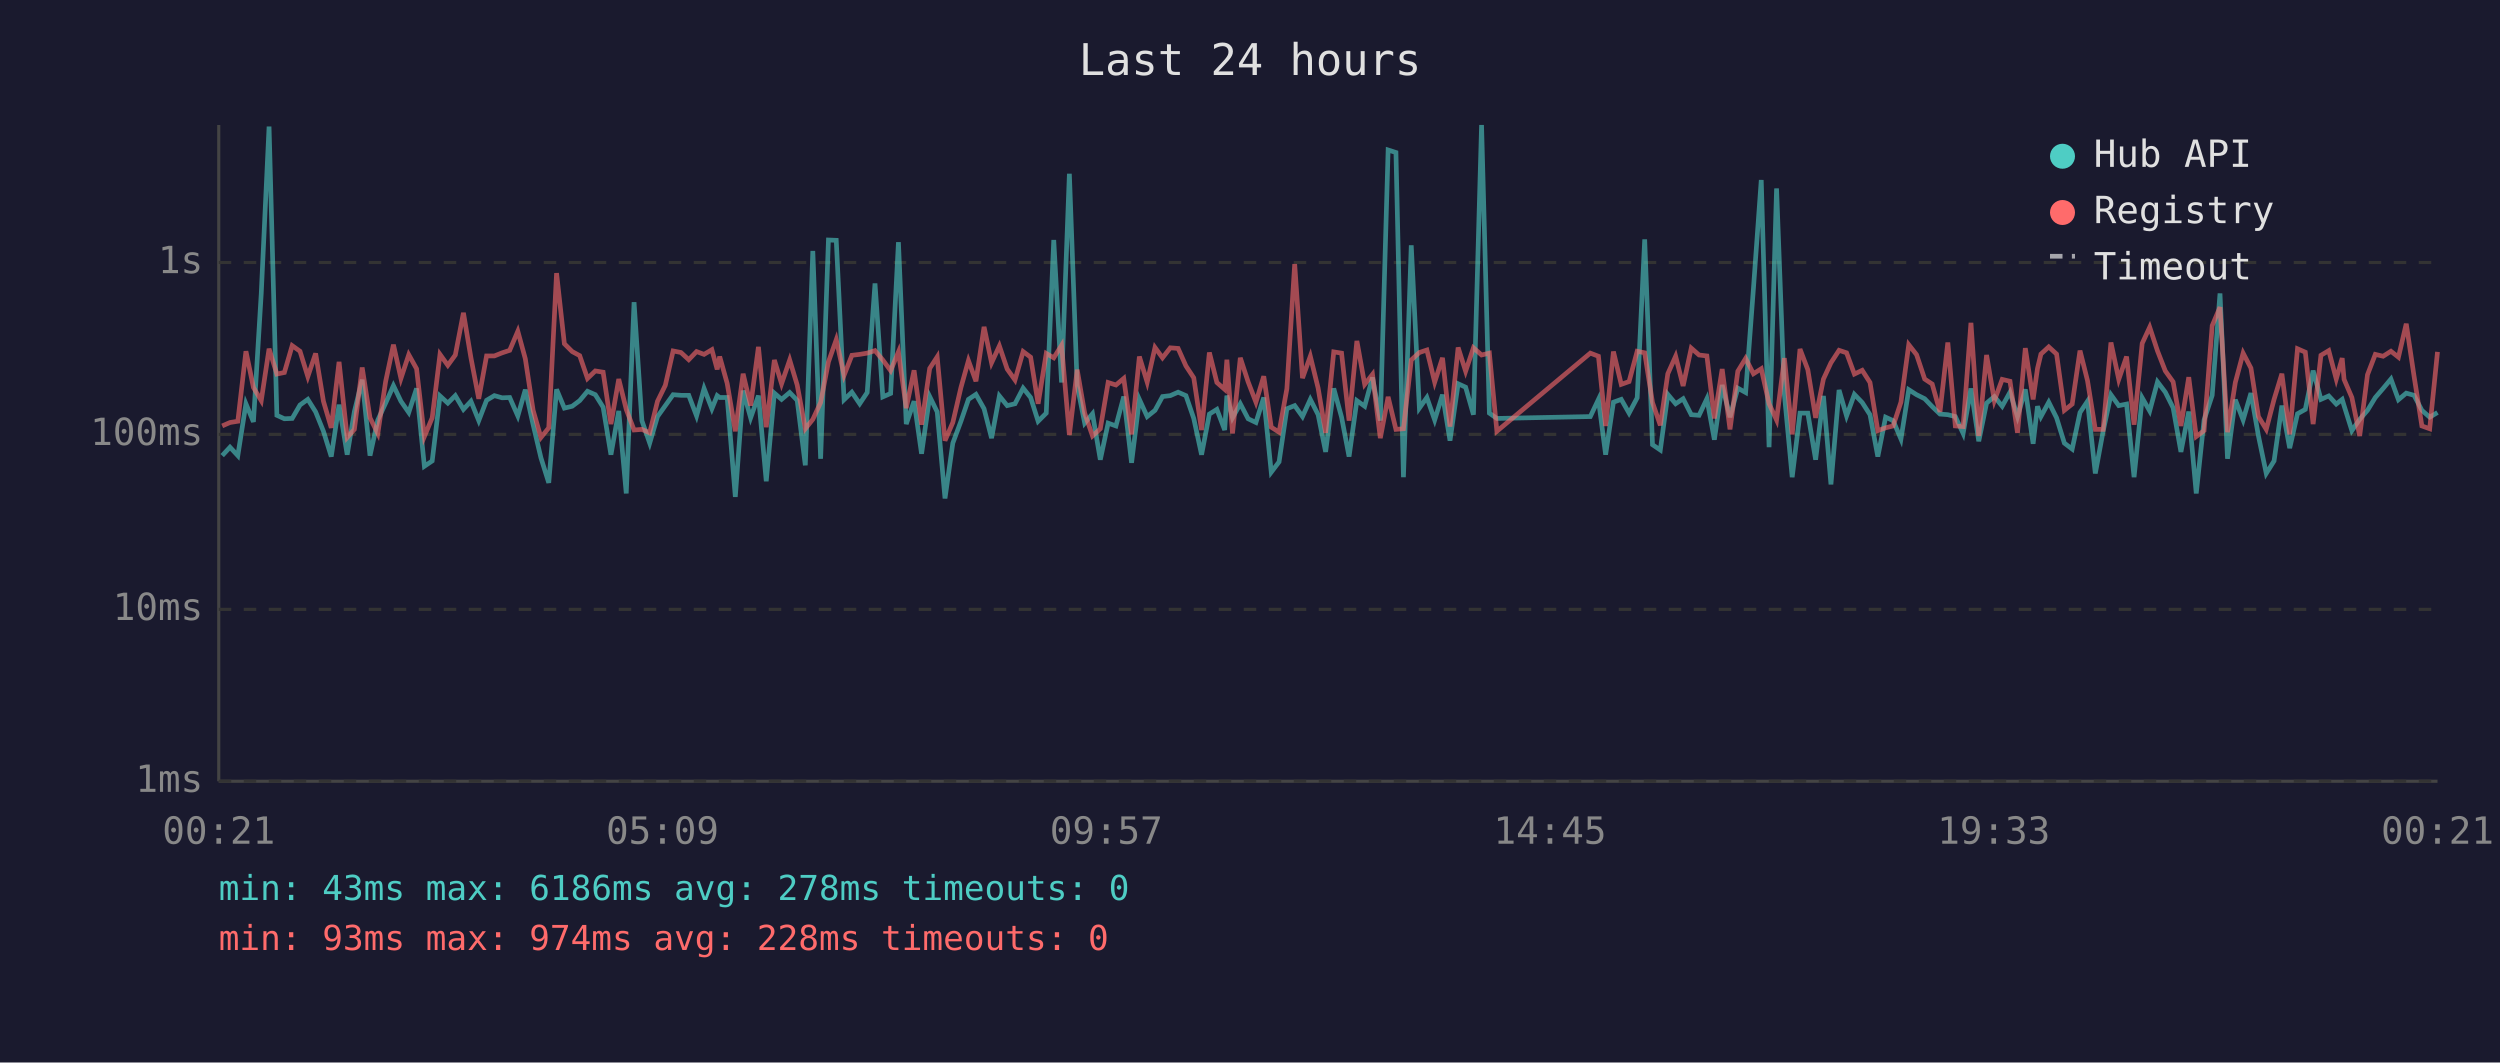
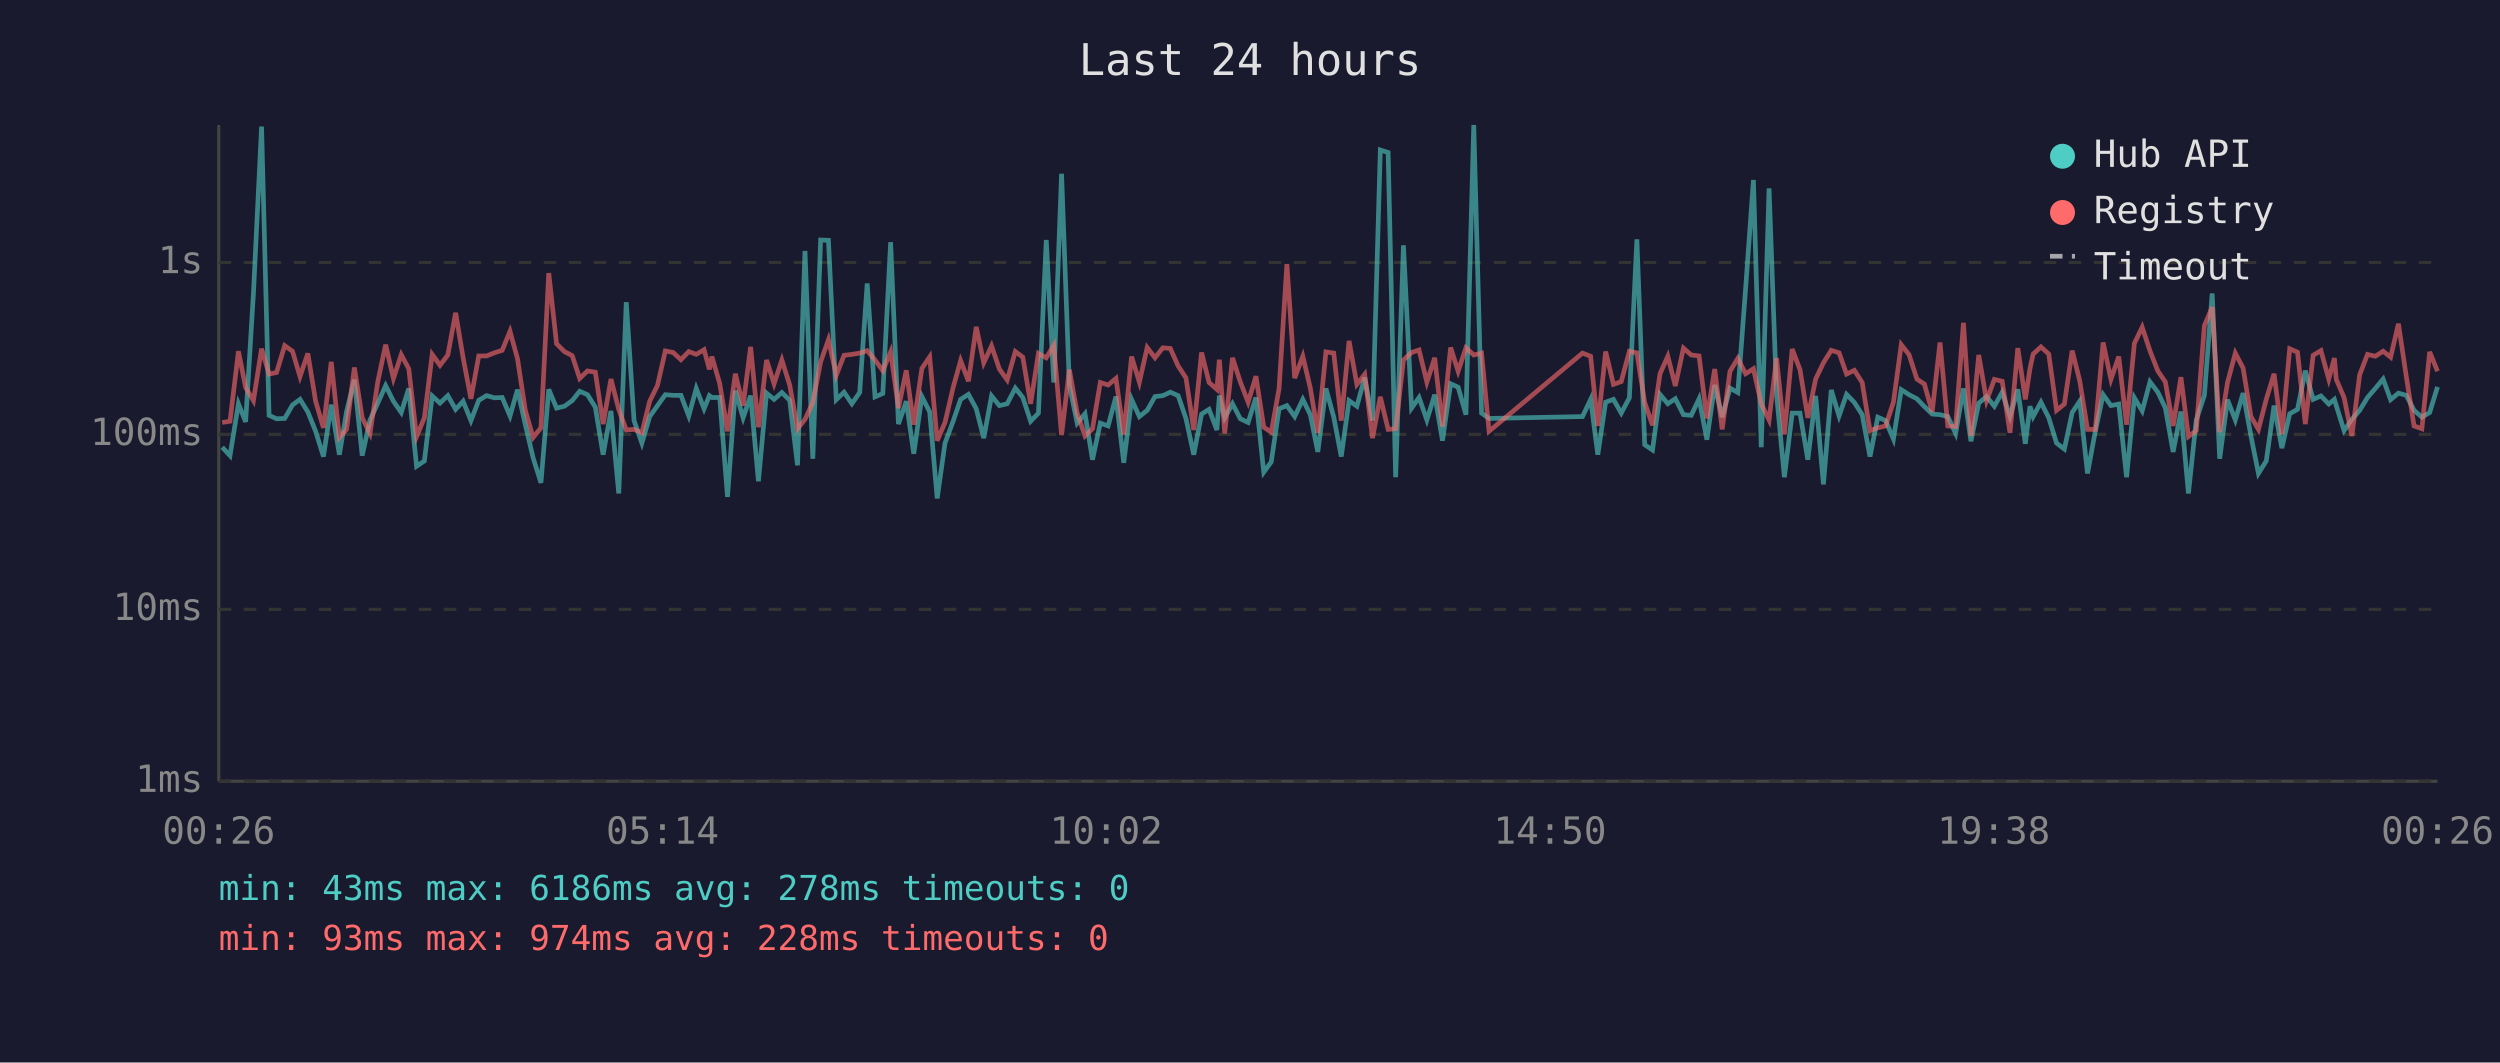
<svg xmlns="http://www.w3.org/2000/svg" viewBox="0 0 800 340" font-family="monospace" font-size="12">
  <rect width="800" height="340" fill="#1a1a2e" />
  <text x="400" y="24" fill="#e0e0e0" font-size="14" text-anchor="middle">Last 24 hours</text>
  <line x1="70" y1="40" x2="70" y2="250" stroke="#444" stroke-width="1" />
  <line x1="70" y1="250" x2="780" y2="250" stroke="#444" stroke-width="1" />
  <line x1="70" y1="250" x2="780" y2="250" stroke="#333" stroke-width="1" stroke-dasharray="4" />
  <text x="65" y="250" fill="#888" text-anchor="end" dominant-baseline="middle">1ms</text>
  <line x1="70" y1="195" x2="780" y2="195" stroke="#333" stroke-width="1" stroke-dasharray="4" />
  <text x="65" y="195" fill="#888" text-anchor="end" dominant-baseline="middle">10ms</text>
  <line x1="70" y1="139" x2="780" y2="139" stroke="#333" stroke-width="1" stroke-dasharray="4" />
  <text x="65" y="139" fill="#888" text-anchor="end" dominant-baseline="middle">100ms</text>
  <line x1="70" y1="84" x2="780" y2="84" stroke="#333" stroke-width="1" stroke-dasharray="4" />
  <text x="65" y="84" fill="#888" text-anchor="end" dominant-baseline="middle">1s</text>
-   <text x="70" y="270" fill="#888" text-anchor="middle">00:21</text>
-   <text x="212" y="270" fill="#888" text-anchor="middle">05:09</text>
-   <text x="354" y="270" fill="#888" text-anchor="middle">09:57</text>
-   <text x="496" y="270" fill="#888" text-anchor="middle">14:45</text>
-   <text x="638" y="270" fill="#888" text-anchor="middle">19:33</text>
-   <text x="780" y="270" fill="#888" text-anchor="middle">00:21</text>
-   <polyline points="71.1,145.8 73.6,143.1 76.1,145.8 78.7,129.2 81.1,135.0 83.6,93.9 86.1,40.5 88.6,132.9 91.0,134.0 93.5,133.9 96.0,129.6 98.5,127.8 101.0,131.8 103.5,138.0 106.0,146.1 108.5,129.5 111.1,145.5 113.4,131.7 115.9,121.5 118.4,145.8 120.9,134.4 123.4,129.0 125.9,123.4 128.3,128.4 130.8,132.0 133.3,124.3 135.8,149.2 138.3,147.5 140.8,126.7 143.3,129.0 145.7,126.6 148.3,131.0 150.7,128.4 153.2,134.6 155.7,128.1 158.2,126.6 160.7,127.3 163.1,127.2 165.7,133.1 168.1,124.7 170.6,135.9 173.1,146.5 175.6,154.5 178.1,124.6 180.6,130.6 183.1,130.0 185.5,128.2 188.0,125.2 190.5,126.3 193.0,130.3 195.5,145.5 198.0,131.5 200.4,157.9 202.9,96.7 205.4,134.6 207.9,141.8 210.4,133.3 212.9,129.8 215.4,126.3 217.9,126.5 220.4,126.5 222.9,133.1 225.3,124.3 227.8,130.8 229.5,126.6 230.3,127.2 232.7,127.2 235.3,159.0 237.8,125.0 240.2,133.7 242.7,126.6 245.2,154.0 247.8,125.8 250.1,127.8 252.7,125.6 255.1,128.1 257.7,148.9 260.1,80.3 262.6,146.8 265.1,76.8 267.6,76.9 270.1,127.9 272.6,125.5 275.1,129.2 277.5,125.6 280.0,90.7 282.5,127.0 285.0,125.9 287.5,77.5 290.0,135.7 292.5,128.4 294.9,145.2 297.5,126.9 299.9,131.8 302.4,159.5 304.9,141.8 307.5,134.8 309.9,127.8 312.3,126.2 314.9,130.8 317.3,140.2 319.8,126.7 322.3,129.8 324.8,129.2 327.4,124.2 329.8,127.2 332.2,134.8 334.8,132.2 337.2,76.8 339.7,122.4 342.2,55.6 344.7,123.3 347.1,135.4 349.6,132.4 352.1,147.1 354.6,135.4 357.1,136.3 359.6,126.9 362.1,148.1 364.6,127.8 367.1,133.3 369.6,131.3 372.0,126.9 374.5,126.6 377.0,125.5 379.5,126.6 382.0,133.9 384.5,145.5 387.0,132.5 389.4,131.0 391.9,137.6 392.6,126.6 394.4,133.7 396.9,129.2 399.4,134.0 401.9,135.2 404.4,127.2 406.8,151.1 409.3,147.8 411.8,130.8 414.3,129.8 416.8,133.3 419.3,127.8 421.8,132.7 424.2,144.6 426.8,124.3 429.3,133.5 431.7,146.1 434.2,128.2 436.7,130.0 439.2,120.8 441.7,134.6 444.2,48.0 446.7,48.8 449.1,152.7 451.6,78.5 454.2,130.6 456.6,127.2 459.1,134.4 461.6,126.3 464.0,141.0 466.6,122.8 469.0,123.9 471.5,132.7 474.1,40.0 476.6,132.2 479.0,133.9 508.9,133.3 511.5,127.8 513.8,145.5 516.3,128.7 518.8,127.8 521.3,132.2 523.9,127.3 526.3,76.6 528.8,142.3 531.3,144.0 533.7,126.2 536.2,129.2 538.6,127.6 541.2,132.7 543.7,132.9 546.2,127.6 548.6,140.7 551.1,123.2 553.6,133.5 556.1,124.2 558.6,125.6 561.1,92.3 563.6,57.6 566.1,143.1 568.5,60.3 571.0,126.2 573.5,152.7 576.0,132.2 578.5,132.2 581.0,147.1 583.5,126.7 585.9,155.0 588.5,124.8 590.9,133.1 593.4,126.2 595.9,128.8 598.4,132.7 600.9,146.1 603.4,133.5 605.8,134.6 608.3,140.5 610.8,124.7 613.3,126.3 615.9,127.6 618.3,130.1 620.8,132.5 623.3,132.7 625.7,133.3 628.2,138.7 630.7,124.3 633.2,141.2 635.7,129.0 638.2,126.9 640.7,130.0 643.2,125.5 645.6,133.3 648.1,124.6 650.6,142.0 652.0,130.0 653.1,133.3 655.6,128.7 658.1,133.7 660.6,141.8 663.1,143.7 665.6,132.0 668.0,128.4 670.5,151.5 673.0,138.0 675.5,126.3 678.0,129.8 680.5,129.3 682.9,152.7 685.5,127.3 687.9,131.5 690.4,122.2 692.9,125.5 695.4,130.5 697.9,144.6 700.4,131.7 702.8,157.9 705.3,134.4 707.9,126.5 710.4,93.9 712.8,146.8 715.3,127.9 717.8,134.4 720.3,125.8 722.7,139.5 725.2,151.5 727.7,147.5 730.2,129.8 732.7,143.4 735.2,132.4 737.7,131.0 740.2,118.6 742.7,127.8 745.2,126.7 747.6,129.3 749.5,127.8 750.1,129.8 752.6,137.8 755.1,134.2 757.6,131.3 760.1,127.2 762.6,124.3 765.1,121.3 767.5,127.9 770.0,125.8 772.5,126.5 775.0,131.3 777.5,133.5 780.0,132.0" fill="none" stroke="#4ecdc4" stroke-width="1.5" opacity="0.6" />
-   <polyline points="71.1,136.3 73.6,135.2 76.1,134.8 78.7,112.4 81.1,124.0 83.6,128.2 86.1,111.6 88.6,119.7 91.0,119.2 93.5,110.6 96.0,112.4 98.5,120.5 101.0,113.1 103.5,128.4 106.0,136.9 108.5,115.8 111.1,140.0 113.4,137.4 115.9,117.6 118.4,133.7 120.9,138.7 123.4,122.1 125.9,110.3 128.3,121.1 130.8,113.5 133.3,118.0 135.8,139.7 138.3,133.7 140.8,113.4 143.3,116.9 145.7,113.6 148.3,100.1 150.7,114.5 153.2,127.6 155.7,113.9 158.2,113.9 160.7,112.9 163.1,112.1 165.7,106.0 168.1,114.8 170.6,131.3 173.1,140.0 175.6,136.9 178.1,87.4 180.6,110.0 183.1,112.5 185.5,113.8 188.0,121.1 190.5,118.7 193.0,119.1 195.5,135.7 198.0,121.3 200.4,131.0 202.9,137.6 205.4,137.4 207.9,138.5 210.4,128.4 212.9,123.3 215.4,112.3 217.9,112.8 220.4,115.1 222.9,112.5 225.3,113.4 227.8,111.9 229.5,118.2 230.3,114.1 232.7,122.7 235.3,138.0 237.8,119.6 240.2,129.8 242.7,111.0 245.2,136.7 247.8,115.2 250.1,122.8 252.7,115.2 255.1,123.2 257.7,137.2 260.1,134.2 262.6,128.8 265.1,115.8 267.6,108.7 270.1,120.1 272.6,113.7 275.1,113.4 277.5,113.0 280.0,112.2 282.5,115.2 285.0,118.6 287.5,112.6 290.0,130.6 292.5,118.5 294.9,135.9 297.5,117.9 299.9,114.2 302.4,141.0 304.9,135.2 307.5,124.0 309.9,115.4 312.3,122.0 314.9,104.6 317.3,116.1 319.8,110.7 322.3,118.1 324.8,121.6 327.4,112.5 329.8,114.3 332.2,129.2 334.8,113.1 337.2,114.5 339.7,110.5 342.2,139.2 344.7,118.3 347.1,132.2 349.6,139.5 352.1,137.2 354.6,122.4 357.1,123.2 359.6,121.1 362.1,139.0 364.6,114.1 367.1,122.3 369.6,111.2 372.0,114.5 374.5,111.3 377.0,111.5 379.5,117.1 382.0,120.9 384.5,137.6 387.0,112.8 389.4,122.4 391.9,124.6 392.6,115.1 394.4,138.7 396.9,114.5 399.4,122.2 401.9,128.7 404.4,120.4 406.8,136.7 409.3,138.3 411.8,124.4 414.3,84.5 416.8,121.0 419.3,114.0 421.8,124.2 424.2,138.5 426.8,112.6 429.3,113.0 431.7,134.6 434.2,109.1 436.7,123.0 439.2,119.8 441.7,140.2 444.2,127.0 446.7,137.4 449.1,137.2 451.6,115.2 454.2,112.8 456.6,112.0 459.1,122.3 461.6,114.5 464.0,136.5 466.6,111.2 469.0,118.8 471.5,111.3 474.1,113.6 476.6,113.0 479.0,138.0 508.9,113.0 511.5,114.0 513.8,136.3 516.3,112.5 518.8,123.0 521.3,122.1 523.9,112.4 526.3,112.9 528.8,128.8 531.3,136.1 533.7,119.6 536.2,114.0 538.6,123.5 541.2,111.4 543.7,113.6 546.2,113.9 548.6,133.9 551.1,118.1 553.6,137.4 556.1,118.8 558.6,114.7 561.1,119.6 563.6,118.0 566.1,129.2 568.5,134.4 571.0,114.6 573.5,139.0 576.0,111.7 578.5,118.3 581.0,133.7 583.5,121.3 585.9,116.1 588.5,112.1 590.9,112.9 593.4,119.7 595.9,118.5 598.4,122.4 600.9,137.8 603.4,136.9 605.8,136.3 608.3,128.7 610.8,110.3 613.3,113.5 615.9,121.3 618.3,122.9 620.8,131.8 623.3,109.6 625.7,136.3 628.2,136.5 630.7,103.3 633.2,139.5 635.7,113.6 638.2,128.2 640.7,121.4 643.2,122.0 645.6,138.5 648.1,111.4 650.6,127.8 652.0,117.9 653.1,113.3 655.6,111.0 658.1,113.3 660.6,131.3 663.1,129.3 665.6,112.2 668.0,121.8 670.5,137.4 673.0,137.4 675.5,109.6 678.0,121.4 680.5,114.1 682.9,135.9 685.5,109.9 687.9,104.7 690.4,112.3 692.9,118.7 695.4,122.2 697.9,136.3 700.4,120.7 702.8,139.7 705.3,137.8 707.9,104.2 710.4,98.3 712.8,138.3 715.3,122.4 717.8,113.0 720.3,117.8 722.7,133.3 725.2,137.4 727.7,127.8 730.2,119.6 732.7,139.0 735.2,111.6 737.7,112.7 740.2,135.7 742.7,113.7 745.2,112.2 747.6,121.3 749.5,114.6 750.1,121.4 752.6,127.2 755.1,139.5 757.6,119.9 760.1,113.4 762.6,114.0 765.1,112.4 767.5,114.3 770.0,103.6 772.5,120.4 775.0,136.3 777.5,137.2 780.0,112.6" fill="none" stroke="#ff6b6b" stroke-width="1.5" opacity="0.6" />
+   <text x="70" y="270" fill="#888" text-anchor="middle">00:26</text>
+   <text x="212" y="270" fill="#888" text-anchor="middle">05:14</text>
+   <text x="354" y="270" fill="#888" text-anchor="middle">10:02</text>
+   <text x="496" y="270" fill="#888" text-anchor="middle">14:50</text>
+   <text x="638" y="270" fill="#888" text-anchor="middle">19:38</text>
+   <text x="780" y="270" fill="#888" text-anchor="middle">00:26</text>
+   <polyline points="71.1,143.1 73.6,145.8 76.3,129.2 78.6,135.0 81.1,93.9 83.7,40.5 86.1,132.9 88.5,134.0 91.1,133.9 93.6,129.6 96.0,127.8 98.5,131.8 101.0,138.0 103.5,146.1 106.0,129.5 108.6,145.5 110.9,131.7 113.4,121.5 115.9,145.8 118.4,134.4 120.9,129.0 123.4,123.4 125.9,128.4 128.4,132.0 130.8,124.3 133.3,149.2 135.8,147.5 138.3,126.7 140.8,129.0 143.3,126.6 145.8,131.0 148.2,128.4 150.7,134.6 153.2,128.1 155.7,126.6 158.2,127.3 160.7,127.2 163.2,133.1 165.6,124.7 168.1,135.9 170.6,146.5 173.1,154.5 175.6,124.6 178.1,130.6 180.6,130.0 183.1,128.2 185.5,125.2 188.0,126.3 190.5,130.3 193.0,145.5 195.5,131.5 198.0,157.9 200.4,96.7 202.9,134.6 205.4,141.8 207.9,133.3 210.4,129.8 212.9,126.3 215.4,126.5 217.9,126.5 220.4,133.1 222.8,124.3 225.3,130.8 227.0,126.6 227.8,127.2 230.3,127.2 232.8,159.0 235.3,125.0 237.8,133.7 240.2,126.6 242.7,154.0 245.3,125.8 247.7,127.8 250.2,125.6 252.7,128.1 255.2,148.9 257.6,80.3 260.1,146.8 262.6,76.8 265.1,76.9 267.6,127.9 270.1,125.5 272.6,129.2 275.1,125.6 277.5,90.7 280.0,127.0 282.5,125.9 285.0,77.5 287.5,135.7 290.0,128.4 292.4,145.2 295.0,126.9 297.5,131.8 299.9,159.5 302.4,141.8 305.0,134.8 307.4,127.8 309.9,126.2 312.4,130.8 314.8,140.2 317.3,126.7 319.8,129.8 322.3,129.2 324.9,124.2 327.3,127.2 329.8,134.8 332.3,132.2 334.8,76.8 337.2,122.4 339.7,55.6 342.2,123.3 344.7,135.4 347.2,132.4 349.6,147.1 352.1,135.4 354.6,136.3 357.1,126.9 359.6,148.1 362.1,127.8 364.6,133.3 367.1,131.3 369.6,126.9 372.1,126.6 374.5,125.5 377.0,126.6 379.5,133.9 382.0,145.5 384.5,132.5 386.9,131.0 389.4,137.6 390.2,126.6 391.9,133.7 394.4,129.2 396.9,134.0 399.4,135.2 401.9,127.2 404.4,151.1 406.8,147.8 409.3,130.8 411.8,129.8 414.3,133.3 416.9,127.8 419.3,132.7 421.7,144.6 424.3,124.3 426.8,133.5 429.2,146.1 431.7,128.2 434.2,130.0 436.7,120.8 439.2,134.6 441.7,48.0 444.2,48.8 446.6,152.7 449.1,78.5 451.7,130.6 454.1,127.2 456.6,134.4 459.1,126.3 461.6,141.0 464.2,122.8 466.6,123.9 469.1,132.7 471.6,40.0 474.1,132.2 476.5,133.9 506.4,133.3 509.0,127.8 511.3,145.5 513.8,128.7 516.3,127.8 518.8,132.2 521.4,127.3 523.8,76.6 526.3,142.3 528.8,144.0 531.2,126.2 533.7,129.2 536.1,127.6 538.7,132.7 541.2,132.9 543.7,127.6 546.2,140.7 548.7,123.2 551.1,133.5 553.6,124.2 556.1,125.6 558.6,92.3 561.1,57.6 563.6,143.1 566.1,60.3 568.5,126.2 571.0,152.7 573.5,132.2 576.0,132.2 578.5,147.1 581.0,126.7 583.5,155.0 586.0,124.8 588.5,133.1 590.9,126.2 593.4,128.8 595.9,132.7 598.4,146.1 600.9,133.5 603.4,134.6 605.9,140.5 608.4,124.7 610.9,126.3 613.4,127.6 615.8,130.1 618.3,132.5 620.8,132.7 623.3,133.3 625.8,138.7 628.3,124.3 630.7,141.2 633.2,129.0 635.7,126.9 638.2,130.0 640.7,125.5 643.2,133.3 645.7,124.6 648.1,142.0 649.6,130.0 650.6,133.3 653.1,128.7 655.6,133.7 658.1,141.8 660.6,143.7 663.1,132.0 665.5,128.4 668.0,151.5 670.5,138.0 673.0,126.3 675.5,129.8 678.0,129.3 680.5,152.7 683.0,127.3 685.5,131.5 688.0,122.2 690.5,125.5 692.9,130.5 695.4,144.6 697.9,131.7 700.3,157.9 702.8,134.4 705.4,126.5 707.9,93.9 710.3,146.8 712.8,127.9 715.3,134.4 717.8,125.8 720.3,139.5 722.7,151.5 725.2,147.5 727.7,129.8 730.2,143.4 732.7,132.4 735.2,131.0 737.7,118.6 740.2,127.8 742.7,126.7 745.2,129.3 747.0,127.8 747.6,129.8 750.1,137.8 752.6,134.2 755.1,131.3 757.6,127.2 760.1,124.3 762.6,121.3 765.0,127.9 767.5,125.8 770.0,126.5 772.5,131.3 775.0,133.5 777.5,132.0 780.0,123.8" fill="none" stroke="#4ecdc4" stroke-width="1.5" opacity="0.6" />
+   <polyline points="71.1,135.2 73.6,134.8 76.3,112.4 78.6,124.0 81.1,128.2 83.7,111.6 86.1,119.7 88.5,119.2 91.1,110.6 93.6,112.4 96.0,120.5 98.5,113.1 101.0,128.4 103.5,136.9 106.0,115.8 108.6,140.0 110.9,137.4 113.4,117.6 115.9,133.7 118.4,138.7 120.9,122.1 123.4,110.3 125.9,121.1 128.4,113.5 130.8,118.0 133.3,139.7 135.8,133.7 138.3,113.4 140.8,116.9 143.3,113.6 145.8,100.1 148.2,114.5 150.7,127.6 153.2,113.9 155.7,113.9 158.2,112.9 160.7,112.1 163.2,106.0 165.6,114.8 168.1,131.3 170.6,140.0 173.1,136.9 175.6,87.4 178.1,110.0 180.6,112.5 183.1,113.8 185.5,121.1 188.0,118.7 190.5,119.1 193.0,135.7 195.5,121.3 198.0,131.0 200.4,137.6 202.9,137.4 205.4,138.5 207.9,128.4 210.4,123.3 212.9,112.3 215.4,112.8 217.9,115.1 220.4,112.5 222.8,113.4 225.3,111.9 227.0,118.2 227.8,114.1 230.3,122.7 232.8,138.0 235.3,119.6 237.8,129.8 240.2,111.0 242.7,136.7 245.3,115.2 247.7,122.8 250.2,115.2 252.7,123.2 255.2,137.2 257.6,134.2 260.1,128.8 262.6,115.8 265.1,108.7 267.6,120.1 270.1,113.7 272.6,113.4 275.1,113.0 277.5,112.2 280.0,115.2 282.5,118.6 285.0,112.6 287.5,130.6 290.0,118.5 292.4,135.9 295.0,117.9 297.5,114.2 299.9,141.0 302.4,135.2 305.0,124.0 307.4,115.4 309.9,122.0 312.4,104.6 314.8,116.1 317.3,110.7 319.8,118.1 322.3,121.6 324.9,112.5 327.3,114.3 329.8,129.2 332.3,113.1 334.8,114.5 337.2,110.5 339.7,139.2 342.2,118.3 344.7,132.2 347.2,139.5 349.6,137.2 352.1,122.4 354.6,123.2 357.1,121.1 359.6,139.0 362.1,114.1 364.6,122.3 367.1,111.2 369.6,114.5 372.1,111.3 374.5,111.5 377.0,117.1 379.5,120.9 382.0,137.6 384.5,112.8 386.9,122.4 389.4,124.6 390.2,115.1 391.9,138.7 394.4,114.5 396.9,122.2 399.4,128.7 401.9,120.4 404.4,136.7 406.8,138.3 409.3,124.4 411.8,84.5 414.3,121.0 416.9,114.0 419.3,124.2 421.7,138.5 424.3,112.6 426.8,113.0 429.2,134.6 431.7,109.1 434.2,123.0 436.7,119.8 439.2,140.2 441.7,127.0 444.2,137.4 446.6,137.2 449.1,115.2 451.7,112.8 454.1,112.0 456.6,122.3 459.1,114.5 461.6,136.5 464.2,111.2 466.6,118.8 469.1,111.3 471.6,113.6 474.1,113.0 476.5,138.0 506.4,113.0 509.0,114.0 511.3,136.3 513.8,112.5 516.3,123.0 518.8,122.1 521.4,112.4 523.8,112.9 526.3,128.8 528.8,136.1 531.2,119.6 533.7,114.0 536.1,123.5 538.7,111.4 541.2,113.6 543.7,113.9 546.2,133.9 548.7,118.1 551.1,137.4 553.6,118.8 556.1,114.7 558.6,119.6 561.1,118.0 563.6,129.2 566.1,134.4 568.5,114.6 571.0,139.0 573.5,111.7 576.0,118.3 578.5,133.7 581.0,121.3 583.5,116.1 586.0,112.1 588.5,112.9 590.9,119.7 593.4,118.5 595.9,122.4 598.4,137.8 600.9,136.9 603.4,136.3 605.9,128.7 608.4,110.3 610.9,113.5 613.4,121.3 615.8,122.9 618.3,131.8 620.8,109.6 623.3,136.3 625.8,136.5 628.3,103.3 630.7,139.5 633.2,113.6 635.7,128.2 638.2,121.4 640.7,122.0 643.2,138.5 645.7,111.4 648.1,127.8 649.6,117.9 650.6,113.3 653.1,111.0 655.6,113.3 658.1,131.3 660.6,129.3 663.1,112.2 665.5,121.8 668.0,137.4 670.5,137.4 673.0,109.6 675.5,121.4 678.0,114.1 680.5,135.9 683.0,109.9 685.5,104.7 688.0,112.3 690.5,118.7 692.9,122.2 695.4,136.3 697.9,120.7 700.3,139.7 702.8,137.8 705.4,104.2 707.9,98.3 710.3,138.3 712.8,122.4 715.3,113.0 717.8,117.8 720.3,133.3 722.7,137.4 725.2,127.8 727.7,119.6 730.2,139.0 732.7,111.6 735.2,112.7 737.7,135.7 740.2,113.7 742.7,112.2 745.2,121.3 747.0,114.6 747.6,121.4 750.1,127.2 752.6,139.5 755.1,119.9 757.6,113.4 760.1,114.0 762.6,112.4 765.0,114.3 767.5,103.6 770.0,120.4 772.5,136.3 775.0,137.2 777.5,112.6 780.0,118.8" fill="none" stroke="#ff6b6b" stroke-width="1.5" opacity="0.6" />
  <circle cx="660" cy="50" r="4" fill="#4ecdc4" />
  <text x="670" y="50" fill="#e0e0e0" dominant-baseline="middle">Hub API</text>
  <circle cx="660" cy="68" r="4" fill="#ff6b6b" />
  <text x="670" y="68" fill="#e0e0e0" dominant-baseline="middle">Registry</text>
  <line x1="656" y1="82" x2="664" y2="82" stroke="#e0e0e0" stroke-width="1.5" stroke-dasharray="4,3" opacity="0.7" />
  <text x="670" y="86" fill="#e0e0e0" dominant-baseline="middle">Timeout</text>
  <text x="70" y="288" fill="#4ecdc4" font-size="11">min: 43ms  max: 6186ms  avg: 278ms  timeouts: 0</text>
  <text x="70" y="304" fill="#ff6b6b" font-size="11">min: 93ms  max: 974ms  avg: 228ms  timeouts: 0</text>
</svg>
